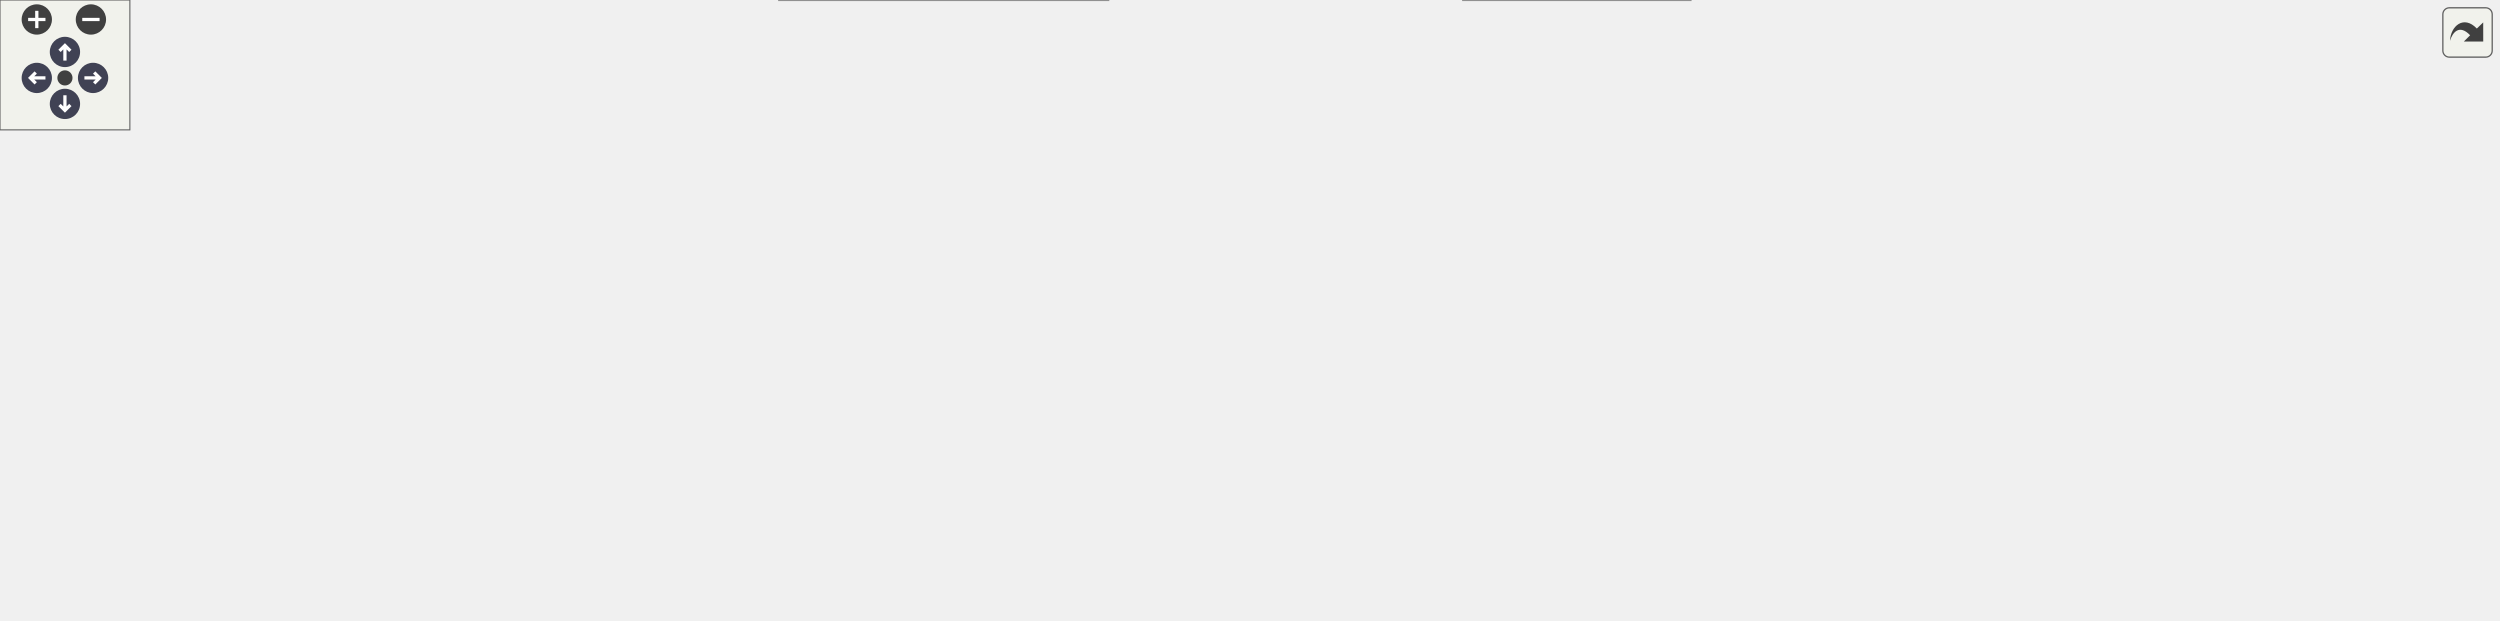
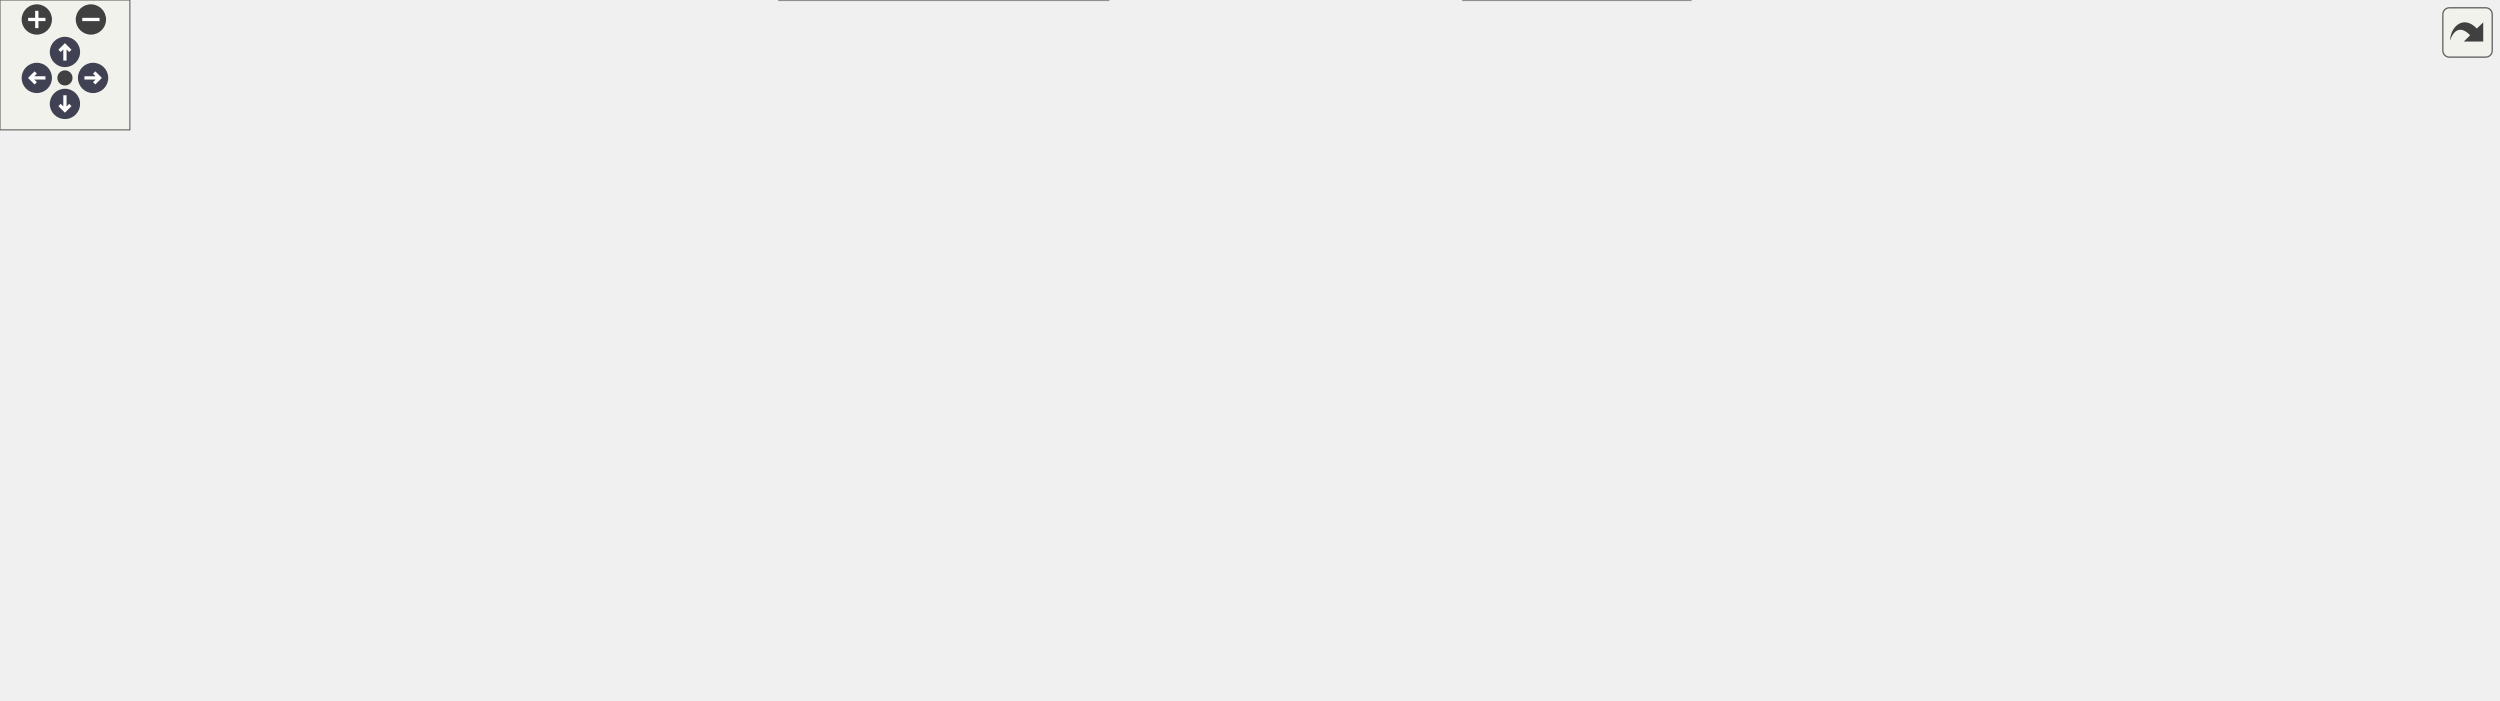
<svg xmlns="http://www.w3.org/2000/svg" xmlns:xlink="http://www.w3.org/1999/xlink" id="main" version="1.1" xml:space="preserve">
  <style type="text/css">
.node, .edge {opacity: 0.7;}
.node.selected, .edge.selected {opacity: 1;}
.edge:hover path { stroke: red; }
.edge:hover polygon { stroke: red; fill: red; }
</style>
  <defs>
    <circle id="rim" cx="0" cy="0" r="7" />
    <circle id="rim2" cx="0" cy="0" r="3.5" />
    <g id="zoomPlus">
      <use xlink:href="#rim" fill="#404040">
        <set attributeName="fill" to="#808080" begin="zoomplus.mouseover" end="zoomplus.mouseout" />
      </use>
      <path d="M-4,0h8M0,-4v8" fill="none" stroke="white" stroke-width="1.5" pointer-events="none" />
    </g>
    <g id="zoomMin">
      <use xlink:href="#rim" fill="#404040">
        <set attributeName="fill" to="#808080" begin="zoomminus.mouseover" end="zoomminus.mouseout" />
      </use>
      <path d="M-4,0h8" fill="none" stroke="white" stroke-width="1.5" pointer-events="none" />
    </g>
    <g id="arrowUp" transform="translate(30 24)">
      <use xlink:href="#rim" />
      <path pointer-events="none" fill="none" stroke="white" stroke-width="1.5" d="M0,-3.0v7 M-2.5,-0.5L0,-3.0L2.5,-0.5" />
    </g>
    <g id="arrowRight" transform="rotate(90) translate(36 -43)">
      <use xlink:href="#rim" />
      <path pointer-events="none" fill="none" stroke="white" stroke-width="1.5" d="M0,-3.0v7 M-2.5,-0.5L0,-3.0L2.5,-0.5" />
    </g>
    <g id="arrowDown" transform="rotate(180) translate(-30 -48)">
      <use xlink:href="#rim" />
      <path pointer-events="none" fill="none" stroke="white" stroke-width="1.5" d="M0,-3.0v7 M-2.5,-0.5L0,-3.0L2.5,-0.5" />
    </g>
    <g id="arrowLeft" transform="rotate(270) translate(-36 17)">
      <use xlink:href="#rim" />
      <path pointer-events="none" fill="none" stroke="white" stroke-width="1.5" d="M0,-3.0v7 M-2.5,-0.5L0,-3.0L2.5,-0.5" />
    </g>
    <g id="resetDef">
      <use xlink:href="#rim2" fill="#404040">
        <set attributeName="fill" to="#808080" begin="reset.mouseover" end="reset.mouseout" />
      </use>
    </g>
  </defs>
  <svg id="graph" class="graph">
    <g id="viewport">
      <g id="Node000001" class="node">
        <g id="a_Node000001">
          <a xlink:title=" ">
            <polygon fill="#999999" stroke="#666666" points="65,-75 0,-75 0,-56 65,-56 65,-75" />
            <text text-anchor="middle" x="32.5" y="-63" font-family="Helvetica,sans-Serif" font-size="10.00">text_draw</text>
          </a>
        </g>
      </g>
      <g id="Node000002" class="node">
        <g id="a_Node000002">
          <a xlink:href="code__80091750_8c.html#afa1d2583978658f8524340b7b94544b1" target="_top" xlink:title=" ">
            <polygon fill="white" stroke="#666666" points="171,-75 101,-75 101,-56 171,-56 171,-75" />
            <text text-anchor="middle" x="136" y="-63" font-family="Helvetica,sans-Serif" font-size="10.00">print_text2</text>
          </a>
        </g>
      </g>
      <g id="edge1_Node000001_Node000002" class="edge">
        <g id="a_edge1_Node000001_Node000002">
          <a xlink:title=" ">
            <path fill="none" stroke="#63b8ff" d="M65.06,-65.5C73.26,-65.5 82.24,-65.5 90.95,-65.5" />
            <polygon fill="#63b8ff" stroke="#63b8ff" points="90.99,-69 100.99,-65.5 90.99,-62 90.99,-69" />
          </a>
        </g>
      </g>
      <g id="Node000003" class="node">
        <g id="a_Node000003">
          <a xlink:href="code__80091750_8c.html#ace62f40ce813c34904327e39643a0dbf" target="_top" xlink:title=" ">
            <polygon fill="white" stroke="#666666" points="324,-149 207,-149 207,-130 324,-130 324,-149" />
            <text text-anchor="middle" x="265.5" y="-137" font-family="Helvetica,sans-Serif" font-size="10.00">char_to_glyph_index</text>
          </a>
        </g>
      </g>
      <g id="edge2_Node000002_Node000003" class="edge">
        <g id="a_edge2_Node000002_Node000003">
          <a xlink:title=" ">
            <path fill="none" stroke="#63b8ff" d="M153.41,-75.02C175.09,-87.61 213.52,-109.91 239,-124.7" />
            <polygon fill="#63b8ff" stroke="#63b8ff" points="237.34,-127.79 247.75,-129.78 240.86,-121.73 237.34,-127.79" />
          </a>
        </g>
      </g>
      <g id="Node000007" class="node">
        <g id="a_Node000007">
          <a xlink:href="code__80091750_8h.html#a003bc23ca6b163f0a02de87a0cc9d034" target="_top" xlink:title=" ">
            <polygon fill="white" stroke="#666666" points="311,-94 220,-94 220,-75 311,-75 311,-94" />
            <text text-anchor="middle" x="265.5" y="-82" font-family="Helvetica,sans-Serif" font-size="10.00">func_80099184</text>
          </a>
        </g>
      </g>
      <g id="edge7_Node000002_Node000007" class="edge">
        <g id="a_edge7_Node000002_Node000007">
          <a xlink:title=" ">
            <path fill="none" stroke="#63b8ff" d="M171.17,-70.59C182.92,-72.34 196.41,-74.35 209.4,-76.29" />
            <polygon fill="#63b8ff" stroke="#63b8ff" points="209.27,-79.81 219.67,-77.82 210.3,-72.88 209.27,-79.81" />
          </a>
        </g>
      </g>
      <g id="Node000008" class="node">
        <g id="a_Node000008">
          <a xlink:href="code__80091750_8c.html#a282b6972049532b91a1cad60ae77460b" target="_top" xlink:title=" ">
            <polygon fill="white" stroke="#666666" points="301,-57 230,-57 230,-38 301,-38 301,-57" />
            <text text-anchor="middle" x="265.5" y="-45" font-family="Helvetica,sans-Serif" font-size="10.00">print_letter</text>
          </a>
        </g>
      </g>
      <g id="edge8_Node000002_Node000008" class="edge">
        <g id="a_edge8_Node000002_Node000008">
          <a xlink:title=" ">
            <path fill="none" stroke="#63b8ff" d="M171.17,-60.68C186.05,-58.57 203.7,-56.08 219.63,-53.84" />
            <polygon fill="#63b8ff" stroke="#63b8ff" points="220.38,-57.26 229.79,-52.4 219.4,-50.33 220.38,-57.26" />
          </a>
        </g>
      </g>
-       <g id="Node000027" class="node">
-         <g id="a_Node000027">
+       <g id="Node000028" class="node">
+         <g id="a_Node000028">
          <a xlink:href="code__80091750_8c.html#a2d2758c3a87de891a40840727bef3306" target="_top" xlink:title=" ">
            <polygon fill="white" stroke="#666666" points="512,-19 360,-19 360,0 512,0 512,-19" />
            <text text-anchor="middle" x="436" y="-7" font-family="Helvetica,sans-Serif" font-size="10.00">segmented_to_virtual_dupe</text>
          </a>
        </g>
      </g>
-       <g id="edge30_Node000002_Node000027" class="edge">
-         <g id="a_edge30_Node000002_Node000027">
+       <g id="edge31_Node000002_Node000028" class="edge">
+         <g id="a_edge31_Node000002_Node000028">
          <a xlink:title=" ">
            <path fill="none" stroke="#63b8ff" d="M151.02,-55.9C164.65,-47.1 186.29,-34.56 207,-28.5 252.97,-15.05 306.22,-10.05 349.69,-8.53" />
            <polygon fill="#63b8ff" stroke="#63b8ff" points="350.06,-12.02 359.95,-8.23 349.85,-5.03 350.06,-12.02" />
          </a>
        </g>
      </g>
      <g id="Node000004" class="node">
        <g id="a_Node000004">
          <a xlink:href="code__80091750_8c.html#ae8ba1b567dba01ff15c64d416653a70b" target="_top" xlink:title=" ">
            <polygon fill="white" stroke="#666666" points="482,-206 390,-206 390,-187 482,-187 482,-206" />
            <text text-anchor="middle" x="436" y="-194" font-family="Helvetica,sans-Serif" font-size="10.00">func_80092DF8</text>
          </a>
        </g>
      </g>
      <g id="edge3_Node000003_Node000004" class="edge">
        <g id="a_edge3_Node000003_Node000004">
          <a xlink:title=" ">
            <path fill="none" stroke="#63b8ff" d="M293.03,-149.1C311.71,-155.8 337.32,-164.87 360,-172.5 371.22,-176.28 383.44,-180.24 394.69,-183.84" />
            <polygon fill="#63b8ff" stroke="#63b8ff" points="393.69,-187.2 404.28,-186.9 395.81,-180.53 393.69,-187.2" />
          </a>
        </g>
      </g>
      <g id="Node000005" class="node">
        <g id="a_Node000005">
          <a xlink:href="code__80091750_8c.html#acd5b29a8e8634aa4f3db4b9a7c5ba033" target="_top" xlink:title=" ">
            <polygon fill="white" stroke="#666666" points="640,-187 548,-187 548,-168 640,-168 640,-187" />
            <text text-anchor="middle" x="594" y="-175" font-family="Helvetica,sans-Serif" font-size="10.00">func_80092E1C</text>
          </a>
        </g>
      </g>
      <g id="edge5_Node000003_Node000005" class="edge">
        <g id="a_edge5_Node000003_Node000005">
          <a xlink:title=" ">
            <path fill="none" stroke="#63b8ff" d="M324.12,-146.21C384.43,-153.23 478.45,-164.17 537.83,-171.08" />
            <polygon fill="#63b8ff" stroke="#63b8ff" points="537.43,-174.56 547.77,-172.24 538.24,-167.6 537.43,-174.56" />
          </a>
        </g>
      </g>
      <g id="Node000006" class="node">
        <g id="a_Node000006">
          <a xlink:href="code__80091750_8c.html#ab26c8dca1828cd1d5a6c341cb851f0b9" target="_top" xlink:title=" ">
            <polygon fill="white" stroke="#666666" points="481.5,-130 390.5,-130 390.5,-111 481.5,-111 481.5,-130" />
            <text text-anchor="middle" x="436" y="-118" font-family="Helvetica,sans-Serif" font-size="10.00">func_80092EE4</text>
          </a>
        </g>
      </g>
      <g id="edge6_Node000003_Node000006" class="edge">
        <g id="a_edge6_Node000003_Node000006">
          <a xlink:title=" ">
            <path fill="none" stroke="#63b8ff" d="M324.02,-133.01C342.19,-130.96 362.22,-128.71 380.2,-126.68" />
            <polygon fill="#63b8ff" stroke="#63b8ff" points="380.69,-130.15 390.24,-125.55 379.91,-123.19 380.69,-130.15" />
          </a>
        </g>
      </g>
      <g id="edge4_Node000004_Node000005" class="edge">
        <g id="a_edge4_Node000004_Node000005">
          <a xlink:title=" ">
            <path fill="none" stroke="#63b8ff" d="M482.12,-191C499.58,-188.88 519.74,-186.42 538.04,-184.19" />
            <polygon fill="#63b8ff" stroke="#63b8ff" points="538.48,-187.67 547.98,-182.98 537.63,-180.72 538.48,-187.67" />
          </a>
        </g>
      </g>
      <g id="Node000009" class="node">
        <g id="a_Node000009">
          <a xlink:href="code__80091750_8c.html#a37eb021a953285ba504198ac6ca73a9a" target="_top" xlink:title=" ">
            <polygon fill="white" stroke="#666666" points="482.5,-93 389.5,-93 389.5,-74 482.5,-74 482.5,-93" />
            <text text-anchor="middle" x="436" y="-81" font-family="Helvetica,sans-Serif" font-size="10.00">func_80095BD0</text>
          </a>
        </g>
      </g>
      <g id="edge9_Node000008_Node000009" class="edge">
        <g id="a_edge9_Node000008_Node000009">
          <a xlink:title=" ">
            <path fill="none" stroke="#63b8ff" d="M301.01,-54.87C323.79,-59.74 354.12,-66.22 380.17,-71.79" />
            <polygon fill="#63b8ff" stroke="#63b8ff" points="379.78,-75.28 390.29,-73.95 381.24,-68.44 379.78,-75.28" />
          </a>
        </g>
      </g>
-       <g id="Node000026" class="node">
-         <g id="a_Node000026">
+       <g id="Node000027" class="node">
+         <g id="a_Node000027">
          <a xlink:href="code__80091750_8c.html#a6061a0dbb9b34a45fb1620c6c1d7f73c" target="_top" xlink:title=" ">
            <polygon fill="white" stroke="#666666" points="482,-56 390,-56 390,-37 482,-37 482,-56" />
            <text text-anchor="middle" x="436" y="-44" font-family="Helvetica,sans-Serif" font-size="10.00">func_8009B8C4</text>
          </a>
        </g>
      </g>
-       <g id="edge28_Node000008_Node000026" class="edge">
-         <g id="a_edge28_Node000008_Node000026">
+       <g id="edge29_Node000008_Node000027" class="edge">
+         <g id="a_edge29_Node000008_Node000027">
          <a xlink:title=" ">
            <path fill="none" stroke="#63b8ff" d="M301.01,-47.3C323.7,-47.16 353.9,-46.98 379.88,-46.83" />
            <polygon fill="#63b8ff" stroke="#63b8ff" points="380,-50.33 389.98,-46.77 379.96,-43.33 380,-50.33" />
          </a>
        </g>
      </g>
-       <g id="edge29_Node000008_Node000027" class="edge">
-         <g id="a_edge29_Node000008_Node000027">
+       <g id="edge30_Node000008_Node000028" class="edge">
+         <g id="a_edge30_Node000008_Node000028">
          <a xlink:title=" ">
            <path fill="none" stroke="#63b8ff" d="M301.01,-39.72C324.57,-34.4 356.22,-27.27 382.85,-21.26" />
            <polygon fill="#63b8ff" stroke="#63b8ff" points="383.79,-24.64 392.78,-19.02 382.25,-17.81 383.79,-24.64" />
          </a>
        </g>
      </g>
      <g id="Node000010" class="node">
        <g id="a_Node000010">
          <a xlink:href="code__80091750_8c.html#ae0fd5923ba70cf6939cd3fa8d09c1191" target="_top" xlink:title=" ">
            <polygon fill="white" stroke="#666666" points="639.5,-130 548.5,-130 548.5,-111 639.5,-111 639.5,-130" />
            <text text-anchor="middle" x="594" y="-118" font-family="Helvetica,sans-Serif" font-size="10.00">func_800959F8</text>
          </a>
        </g>
      </g>
      <g id="edge10_Node000009_Node000010" class="edge">
        <g id="a_edge10_Node000009_Node000010">
          <a xlink:title=" ">
            <path fill="none" stroke="#63b8ff" d="M477.17,-93.03C497.2,-97.78 521.62,-103.57 542.87,-108.61" />
            <polygon fill="#63b8ff" stroke="#63b8ff" points="542.15,-112.04 552.69,-110.94 543.77,-105.23 542.15,-112.04" />
          </a>
        </g>
      </g>
      <g id="Node000011" class="node">
        <g id="a_Node000011">
          <a xlink:href="code__80091750_8c.html#a6c24b866d3618758d63cb5ec18cf1c88" target="_top" xlink:title=" ">
            <polygon fill="white" stroke="#666666" points="640,-93 548,-93 548,-74 640,-74 640,-93" />
            <text text-anchor="middle" x="594" y="-81" font-family="Helvetica,sans-Serif" font-size="10.00">func_80095AE0</text>
          </a>
        </g>
      </g>
      <g id="edge11_Node000009_Node000011" class="edge">
        <g id="a_edge11_Node000009_Node000011">
          <a xlink:title=" ">
            <path fill="none" stroke="#63b8ff" d="M482.54,-83.5C499.84,-83.5 519.73,-83.5 537.82,-83.5" />
            <polygon fill="#63b8ff" stroke="#63b8ff" points="537.94,-87 547.94,-83.5 537.94,-80 537.94,-87" />
          </a>
        </g>
      </g>
      <g id="Node000013" class="node">
        <g id="a_Node000013">
          <a xlink:href="osSyncPrintf_8c.html#a8b417b868747c80d58f83d8a1e78ecf3" target="_top" xlink:title=" ">
            <polygon fill="white" stroke="#666666" points="628,-56 560,-56 560,-37 628,-37 628,-56" />
            <text text-anchor="middle" x="594" y="-44" font-family="Helvetica,sans-Serif" font-size="10.00">rmonPrintf</text>
          </a>
        </g>
      </g>
      <g id="edge13_Node000009_Node000013" class="edge">
        <g id="a_edge13_Node000009_Node000013">
          <a xlink:title=" ">
            <path fill="none" stroke="#63b8ff" d="M477.17,-73.97C499.51,-68.67 527.3,-62.08 550.06,-56.68" />
            <polygon fill="#63b8ff" stroke="#63b8ff" points="550.88,-60.09 559.8,-54.37 549.27,-53.28 550.88,-60.09" />
          </a>
        </g>
      </g>
      <g id="Node000012" class="node">
        <g id="a_Node000012">
          <a xlink:href="guMtxF2L_8c.html#a40ab2d64c609839ff1e0ef0de2d0dcc4" target="_top" xlink:title=" ">
            <polygon fill="white" stroke="#666666" points="761,-93 696,-93 696,-74 761,-74 761,-93" />
            <text text-anchor="middle" x="728.5" y="-81" font-family="Helvetica,sans-Serif" font-size="10.00">guMtxF2L</text>
          </a>
        </g>
      </g>
      <g id="edge12_Node000011_Node000012" class="edge">
        <g id="a_edge12_Node000011_Node000012">
          <a xlink:title=" ">
            <path fill="none" stroke="#63b8ff" d="M640.23,-83.5C654.95,-83.5 671.21,-83.5 685.67,-83.5" />
            <polygon fill="#63b8ff" stroke="#63b8ff" points="685.83,-87 695.83,-83.5 685.83,-80 685.83,-87" />
          </a>
        </g>
      </g>
      <g id="Node000014" class="node">
        <g id="a_Node000014">
          <a xlink:href="__Printf_8c.html#a39bb05c90efce6c6790c5d58d271d72d" target="_top" xlink:title=" ">
            <polygon fill="white" stroke="#666666" points="752.5,-56 704.5,-56 704.5,-37 752.5,-37 752.5,-56" />
            <text text-anchor="middle" x="728.5" y="-44" font-family="Helvetica,sans-Serif" font-size="10.00">_Printf</text>
          </a>
        </g>
      </g>
      <g id="edge14_Node000013_Node000014" class="edge">
        <g id="a_edge14_Node000013_Node000014">
          <a xlink:title=" ">
            <path fill="none" stroke="#63b8ff" d="M628.09,-46.5C648.33,-46.5 674.12,-46.5 694.37,-46.5" />
            <polygon fill="#63b8ff" stroke="#63b8ff" points="694.39,-50 704.39,-46.5 694.39,-43 694.39,-50" />
          </a>
        </g>
      </g>
-       <g id="Node000025" class="node">
-         <g id="a_Node000025">
+       <g id="Node000026" class="node">
+         <g id="a_Node000026">
          <a xlink:href="is__debug_8c.html#aaccfac8d9098530b6592eefe679d86b4" target="_top" xlink:title=" ">
            <polygon fill="white" stroke="#666666" points="781,-19 676,-19 676,0 781,0 781,-19" />
            <text text-anchor="middle" x="728.5" y="-7" font-family="Helvetica,sans-Serif" font-size="10.00">is_proutSyncPrintf</text>
          </a>
        </g>
      </g>
-       <g id="edge27_Node000013_Node000025" class="edge">
-         <g id="a_edge27_Node000013_Node000025">
+       <g id="edge28_Node000013_Node000026" class="edge">
+         <g id="a_edge28_Node000013_Node000026">
          <a xlink:title=" ">
            <path fill="none" stroke="#63b8ff" d="M628.09,-37.26C644.91,-32.56 665.56,-26.8 683.68,-21.74" />
            <polygon fill="#63b8ff" stroke="#63b8ff" points="684.76,-25.07 693.45,-19.01 682.87,-18.33 684.76,-25.07" />
          </a>
        </g>
      </g>
      <g id="Node000015" class="node">
        <g id="a_Node000015">
          <a xlink:href="__Printf_8c.html#ad73a5847f2d7c9de14cc2723da86bf45" target="_top" xlink:title=" ">
            <polygon fill="white" stroke="#666666" points="867,-75 817,-75 817,-56 867,-56 867,-75" />
            <text text-anchor="middle" x="842" y="-63" font-family="Helvetica,sans-Serif" font-size="10.00">_Putfld</text>
          </a>
        </g>
      </g>
      <g id="edge15_Node000014_Node000015" class="edge">
        <g id="a_edge15_Node000014_Node000015">
          <a xlink:title=" ">
            <path fill="none" stroke="#63b8ff" d="M752.6,-50.44C768.28,-53.11 789.27,-56.69 806.87,-59.68" />
            <polygon fill="#63b8ff" stroke="#63b8ff" points="806.32,-63.14 816.77,-61.37 807.5,-56.24 806.32,-63.14" />
          </a>
        </g>
      </g>
-       <g id="Node000024" class="node">
-         <g id="a_Node000024">
+       <g id="Node000025" class="node">
+         <g id="a_Node000025">
          <a xlink:href="string_8c.html#a988b4defe51a1815ef3b9ddab10e7a89" target="_top" xlink:title=" ">
            <polygon fill="white" stroke="#666666" points="864,-38 820,-38 820,-19 864,-19 864,-38" />
            <text text-anchor="middle" x="842" y="-26" font-family="Helvetica,sans-Serif" font-size="10.00">strchr</text>
          </a>
        </g>
      </g>
-       <g id="edge26_Node000014_Node000024" class="edge">
-         <g id="a_edge26_Node000014_Node000024">
+       <g id="edge27_Node000014_Node000025" class="edge">
+         <g id="a_edge27_Node000014_Node000025">
          <a xlink:title=" ">
            <path fill="none" stroke="#63b8ff" d="M752.6,-42.77C769.13,-40.1 791.57,-36.48 809.71,-33.55" />
            <polygon fill="#63b8ff" stroke="#63b8ff" points="810.5,-36.97 819.81,-31.92 809.38,-30.06 810.5,-36.97" />
          </a>
        </g>
      </g>
      <g id="Node000016" class="node">
        <g id="a_Node000016">
          <a xlink:href="__Ldtob_8c.html#a7cc858157b66e15c831ad085113729ae" target="_top" xlink:title=" ">
-             <polygon fill="white" stroke="#666666" points="952,-150 903,-150 903,-131 952,-131 952,-150" />
-             <text text-anchor="middle" x="927.5" y="-138" font-family="Helvetica,sans-Serif" font-size="10.00">_Ldtob</text>
+             <polygon fill="white" stroke="#666666" points="952,-168 903,-168 903,-149 952,-149 952,-168" />
+             <text text-anchor="middle" x="927.5" y="-156" font-family="Helvetica,sans-Serif" font-size="10.00">_Ldtob</text>
          </a>
        </g>
      </g>
      <g id="edge16_Node000015_Node000016" class="edge">
        <g id="a_edge16_Node000015_Node000016">
          <a xlink:title=" ">
-             <path fill="none" stroke="#63b8ff" d="M853.92,-75.3C867.74,-87.73 891.77,-109.3 908.37,-124.22" />
-             <polygon fill="#63b8ff" stroke="#63b8ff" points="906.07,-126.85 915.85,-130.93 910.74,-121.64 906.07,-126.85" />
-           </a>
-         </g>
-       </g>
-       <g id="Node000021" class="node">
-         <g id="a_Node000021">
+             <path fill="none" stroke="#63b8ff" d="M851.62,-75.1C865.62,-90.7 893.49,-121.74 911,-141.24" />
+             <polygon fill="#63b8ff" stroke="#63b8ff" points="908.52,-143.71 917.8,-148.81 913.72,-139.03 908.52,-143.71" />
+           </a>
+         </g>
+       </g>
+       <g id="Node000022" class="node">
+         <g id="a_Node000022">
          <a xlink:href="__Litob_8c.html#aaaba3b0ab7920d422a61fe9e22600dd0" target="_top" xlink:title=" ">
            <polygon fill="white" stroke="#666666" points="950.5,-75 904.5,-75 904.5,-56 950.5,-56 950.5,-75" />
            <text text-anchor="middle" x="927.5" y="-63" font-family="Helvetica,sans-Serif" font-size="10.00">_Litob</text>
          </a>
        </g>
      </g>
-       <g id="edge22_Node000015_Node000021" class="edge">
-         <g id="a_edge22_Node000015_Node000021">
+       <g id="edge23_Node000015_Node000022" class="edge">
+         <g id="a_edge23_Node000015_Node000022">
          <a xlink:title=" ">
            <path fill="none" stroke="#63b8ff" d="M867.15,-65.5C875.6,-65.5 885.22,-65.5 894.23,-65.5" />
            <polygon fill="#63b8ff" stroke="#63b8ff" points="894.4,-69 904.4,-65.5 894.4,-62 894.4,-69" />
          </a>
        </g>
      </g>
-       <g id="Node000023" class="node">
-         <g id="a_Node000023">
+       <g id="Node000024" class="node">
+         <g id="a_Node000024">
          <a xlink:href="string_8c.html#a008e171a518fe0e0352f31b245e03875" target="_top" xlink:title=" ">
            <polygon fill="white" stroke="#666666" points="949.5,-38 905.5,-38 905.5,-19 949.5,-19 949.5,-38" />
            <text text-anchor="middle" x="927.5" y="-26" font-family="Helvetica,sans-Serif" font-size="10.00">strlen</text>
          </a>
        </g>
      </g>
-       <g id="edge25_Node000015_Node000023" class="edge">
-         <g id="a_edge25_Node000015_Node000023">
+       <g id="edge26_Node000015_Node000024" class="edge">
+         <g id="a_edge26_Node000015_Node000024">
          <a xlink:title=" ">
            <path fill="none" stroke="#63b8ff" d="M864.5,-55.97C874.12,-51.71 885.63,-46.61 896.11,-41.97" />
            <polygon fill="#63b8ff" stroke="#63b8ff" points="897.63,-45.12 905.36,-37.87 894.8,-38.72 897.63,-45.12" />
          </a>
        </g>
      </g>
      <g id="Node000017" class="node">
        <g id="a_Node000017">
          <a xlink:href="__Ldtob_8c.html#a2b6c5318b43bab1636bad9113ffb2761" target="_top" xlink:title=" ">
-             <polygon fill="white" stroke="#666666" points="1048.5,-226 998.5,-226 998.5,-207 1048.5,-207 1048.5,-226" />
-             <text text-anchor="middle" x="1023.5" y="-214" font-family="Helvetica,sans-Serif" font-size="10.00">_Genld</text>
+             <polygon fill="white" stroke="#666666" points="1048.5,-263 998.5,-263 998.5,-244 1048.5,-244 1048.5,-263" />
+             <text text-anchor="middle" x="1023.5" y="-251" font-family="Helvetica,sans-Serif" font-size="10.00">_Genld</text>
          </a>
        </g>
      </g>
      <g id="edge17_Node000016_Node000017" class="edge">
        <g id="a_edge17_Node000016_Node000017">
          <a xlink:title=" ">
-             <path fill="none" stroke="#63b8ff" d="M938.74,-150.06C950.36,-160.78 970.05,-178.48 988,-192.5 991.66,-195.36 995.63,-198.27 999.53,-201.05" />
-             <polygon fill="#63b8ff" stroke="#63b8ff" points="997.6,-203.97 1007.81,-206.81 1001.6,-198.22 997.6,-203.97" />
+             <path fill="none" stroke="#63b8ff" d="M935.47,-168.39C945.9,-182.8 966.63,-209.97 988,-229.5 991.21,-232.44 994.8,-235.31 998.41,-237.98" />
+             <polygon fill="#63b8ff" stroke="#63b8ff" points="996.53,-240.94 1006.73,-243.81 1000.55,-235.2 996.53,-240.94" />
          </a>
        </g>
      </g>
      <g id="Node000018" class="node">
        <g id="a_Node000018">
          <a xlink:href="string_8c.html#ad7f1ae1bbb49dece44bda378982a704d" target="_top" xlink:title=" ">
-             <polygon fill="white" stroke="#666666" points="1154,-188 1095,-188 1095,-169 1154,-169 1154,-188" />
-             <text text-anchor="middle" x="1124.5" y="-176" font-family="Helvetica,sans-Serif" font-size="10.00">memcpy</text>
+             <polygon fill="white" stroke="#666666" points="1154,-225 1095,-225 1095,-206 1154,-206 1154,-225" />
+             <text text-anchor="middle" x="1124.5" y="-213" font-family="Helvetica,sans-Serif" font-size="10.00">memcpy</text>
          </a>
        </g>
      </g>
      <g id="edge21_Node000016_Node000018" class="edge">
        <g id="a_edge21_Node000016_Node000018">
          <a xlink:title=" ">
-             <path fill="none" stroke="#63b8ff" d="M952.03,-148.49C962.88,-151.95 975.99,-155.81 988,-158.5 1020.27,-165.72 1057.45,-171 1084.7,-174.31" />
-             <polygon fill="#63b8ff" stroke="#63b8ff" points="1084.65,-177.83 1094.99,-175.53 1085.47,-170.88 1084.65,-177.83" />
+             <path fill="none" stroke="#63b8ff" d="M940.43,-168.33C951.89,-177.21 970.06,-189.87 988,-196.5 1019.32,-208.07 1057.09,-212.66 1084.79,-214.45" />
+             <polygon fill="#63b8ff" stroke="#63b8ff" points="1084.7,-217.95 1094.88,-215.01 1085.08,-210.96 1084.7,-217.95" />
          </a>
        </g>
      </g>
      <g id="Node000019" class="node">
        <g id="a_Node000019">
          <a xlink:href="__Ldtob_8c.html#ab7ade9ce60aaa8baa0244b503351d742" target="_top" xlink:title=" ">
-             <polygon fill="white" stroke="#666666" points="1059,-150 988,-150 988,-131 1059,-131 1059,-150" />
-             <text text-anchor="middle" x="1023.5" y="-138" font-family="Helvetica,sans-Serif" font-size="10.00">_Ldunscale</text>
+             <polygon fill="white" stroke="#666666" points="1059,-187 988,-187 988,-168 1059,-168 1059,-187" />
+             <text text-anchor="middle" x="1023.5" y="-175" font-family="Helvetica,sans-Serif" font-size="10.00">_Ldunscale</text>
          </a>
        </g>
      </g>
      <g id="edge19_Node000016_Node000019" class="edge">
        <g id="a_edge19_Node000016_Node000019">
          <a xlink:title=" ">
-             <path fill="none" stroke="#63b8ff" d="M952.22,-140.5C959.96,-140.5 968.83,-140.5 977.6,-140.5" />
-             <polygon fill="#63b8ff" stroke="#63b8ff" points="977.77,-144 987.77,-140.5 977.77,-137 977.77,-144" />
+             <path fill="none" stroke="#63b8ff" d="M952.22,-163.29C960.04,-164.88 969.02,-166.69 977.88,-168.48" />
+             <polygon fill="#63b8ff" stroke="#63b8ff" points="977.28,-171.93 987.77,-170.48 978.66,-165.07 977.28,-171.93" />
          </a>
        </g>
      </g>
      <g id="Node000020" class="node">
        <g id="a_Node000020">
          <a xlink:href="ldiv_8c.html#a0302920caf64a5fbe1ce0862799d7784" target="_top" xlink:title=" ">
-             <polygon fill="white" stroke="#666666" points="1041,-113 1006,-113 1006,-94 1041,-94 1041,-113" />
-             <text text-anchor="middle" x="1023.5" y="-101" font-family="Helvetica,sans-Serif" font-size="10.00">ldiv</text>
+             <polygon fill="white" stroke="#666666" points="1041,-150 1006,-150 1006,-131 1041,-131 1041,-150" />
+             <text text-anchor="middle" x="1023.5" y="-138" font-family="Helvetica,sans-Serif" font-size="10.00">ldiv</text>
          </a>
        </g>
      </g>
      <g id="edge20_Node000016_Node000020" class="edge">
        <g id="a_edge20_Node000016_Node000020">
          <a xlink:title=" ">
-             <path fill="none" stroke="#63b8ff" d="M952.22,-131.16C965.7,-125.86 982.6,-119.21 996.45,-113.76" />
-             <polygon fill="#63b8ff" stroke="#63b8ff" points="997.87,-116.95 1005.9,-110.03 995.31,-110.44 997.87,-116.95" />
+             <path fill="none" stroke="#63b8ff" d="M952.22,-153.96C965.57,-151.4 982.27,-148.2 996.04,-145.57" />
+             <polygon fill="#63b8ff" stroke="#63b8ff" points="996.73,-149 1005.9,-143.68 995.42,-142.12 996.73,-149" />
+           </a>
+         </g>
+       </g>
+       <g id="Node000021" class="node">
+         <g id="a_Node000021">
+           <a xlink:href="alBnkfNew_8c.html#a96a0200a6b40350e524f536d232ecb53" target="_top" xlink:title=" ">
+             <polygon fill="white" stroke="#666666" points="1049.5,-113 997.5,-113 997.5,-94 1049.5,-94 1049.5,-113" />
+             <text text-anchor="middle" x="1023.5" y="-101" font-family="Helvetica,sans-Serif" font-size="10.00">unused</text>
+           </a>
+         </g>
+       </g>
+       <g id="edge22_Node000016_Node000021" class="edge">
+         <g id="a_edge22_Node000016_Node000021">
+           <a xlink:title=" ">
+             <path fill="none" stroke="#63b8ff" d="M943.47,-148.75C955.39,-141.1 972.58,-130.3 988,-121.5 990,-120.36 992.08,-119.2 994.19,-118.05" />
+             <polygon fill="#63b8ff" stroke="#63b8ff" points="996.2,-120.94 1003.38,-113.15 992.91,-114.77 996.2,-120.94" />
          </a>
        </g>
      </g>
      <g id="edge18_Node000017_Node000018" class="edge">
        <g id="a_edge18_Node000017_Node000018">
          <a xlink:title=" ">
-             <path fill="none" stroke="#63b8ff" d="M1048.72,-207.2C1060.88,-202.54 1075.82,-196.8 1089.15,-191.69" />
-             <polygon fill="#63b8ff" stroke="#63b8ff" points="1090.42,-194.95 1098.5,-188.1 1087.91,-188.41 1090.42,-194.95" />
-           </a>
-         </g>
-       </g>
-       <g id="edge24_Node000021_Node000018" class="edge">
-         <g id="a_edge24_Node000021_Node000018">
-           <a xlink:title=" ">
-             <path fill="none" stroke="#63b8ff" d="M950.63,-63.57C978.15,-62.26 1025.57,-63.68 1059,-84.5 1087.43,-102.2 1106.45,-137.57 1116.09,-159.52" />
-             <polygon fill="#63b8ff" stroke="#63b8ff" points="1112.88,-160.92 1119.96,-168.81 1119.34,-158.23 1112.88,-160.92" />
-           </a>
-         </g>
-       </g>
-       <g id="Node000022" class="node">
-         <g id="a_Node000022">
+             <path fill="none" stroke="#63b8ff" d="M1048.72,-244.2C1060.88,-239.54 1075.82,-233.8 1089.15,-228.69" />
+             <polygon fill="#63b8ff" stroke="#63b8ff" points="1090.42,-231.95 1098.5,-225.1 1087.91,-225.41 1090.42,-231.95" />
+           </a>
+         </g>
+       </g>
+       <g id="edge25_Node000022_Node000018" class="edge">
+         <g id="a_edge25_Node000022_Node000018">
+           <a xlink:title=" ">
+             <path fill="none" stroke="#63b8ff" d="M950.66,-62.85C978.63,-60.71 1026.97,-61.2 1059,-84.5 1096.45,-111.74 1113.29,-166.8 1119.87,-196.11" />
+             <polygon fill="#63b8ff" stroke="#63b8ff" points="1116.46,-196.89 1121.91,-205.98 1123.31,-195.47 1116.46,-196.89" />
+           </a>
+         </g>
+       </g>
+       <g id="Node000023" class="node">
+         <g id="a_Node000023">
          <a xlink:href="ldiv_8c.html#a5b23c3639f11980dca762c5f1d74f339" target="_top" xlink:title=" ">
            <polygon fill="white" stroke="#666666" points="1042.5,-37 1004.5,-37 1004.5,-18 1042.5,-18 1042.5,-37" />
            <text text-anchor="middle" x="1023.5" y="-25" font-family="Helvetica,sans-Serif" font-size="10.00">lldiv</text>
          </a>
        </g>
      </g>
-       <g id="edge23_Node000021_Node000022" class="edge">
-         <g id="a_edge23_Node000021_Node000022">
+       <g id="edge24_Node000022_Node000023" class="edge">
+         <g id="a_edge24_Node000022_Node000023">
          <a xlink:title=" ">
            <path fill="none" stroke="#63b8ff" d="M950.78,-56.49C963.97,-51.16 980.8,-44.36 994.84,-38.68" />
            <polygon fill="#63b8ff" stroke="#63b8ff" points="996.52,-41.78 1004.47,-34.79 993.89,-35.29 996.52,-41.78" />
          </a>
        </g>
      </g>
    </g>
  </svg>
  <g id="navigator" transform="translate(0 0)" fill="#404254">
    <rect fill="#f2f5e9" fill-opacity="0.5" stroke="#606060" stroke-width=".5" x="0" y="0" width="60" height="60" />
    <use id="zoomplus" xlink:href="#zoomPlus" x="17" y="9" />
    <use id="zoomminus" xlink:href="#zoomMin" x="42" y="9" />
    <use id="reset" xlink:href="#resetDef" x="30" y="36" />
    <use id="arrowup" xlink:href="#arrowUp" x="0" y="0" />
    <use id="arrowright" xlink:href="#arrowRight" x="0" y="0" />
    <use id="arrowdown" xlink:href="#arrowDown" x="0" y="0" />
    <use id="arrowleft" xlink:href="#arrowLeft" x="0" y="0" />
  </g>
  <svg viewBox="0 0 15 15" width="100%" height="30px" preserveAspectRatio="xMaxYMin meet">
    <g id="arrow_out" transform="scale(0.3 0.3)">
      <a xlink:href="code__80091750_8h_a54a4da908a31782d2dd58a320dea741e_cgraph_org.svg" target="_base">
        <rect id="button" ry="5" rx="5" y="6" x="6" height="38" width="38" fill="#f2f5e9" fill-opacity="0.5" stroke="#606060" stroke-width="1.0" />
        <path id="arrow" d="M 11.5,31.437 C 11.94,20.098 22.043,11.323 32.159,21.979 L 37.069,17.246 C 37.069,17.246 37.088,32 37.088,32 L 22.16,31.978 C 22.16,31.978 26.998,27.14 26.998,27.14 C 18.529,18.264 13.292,25.23 11.5,31.437 z" style="fill:#404040;" />
      </a>
    </g>
  </svg>
  <style type="text/css">

[data-mouse-over-selected='false'] { opacity: 0.7; }
[data-mouse-over-selected='true']  { opacity: 1.0; }

</style>
</svg>
